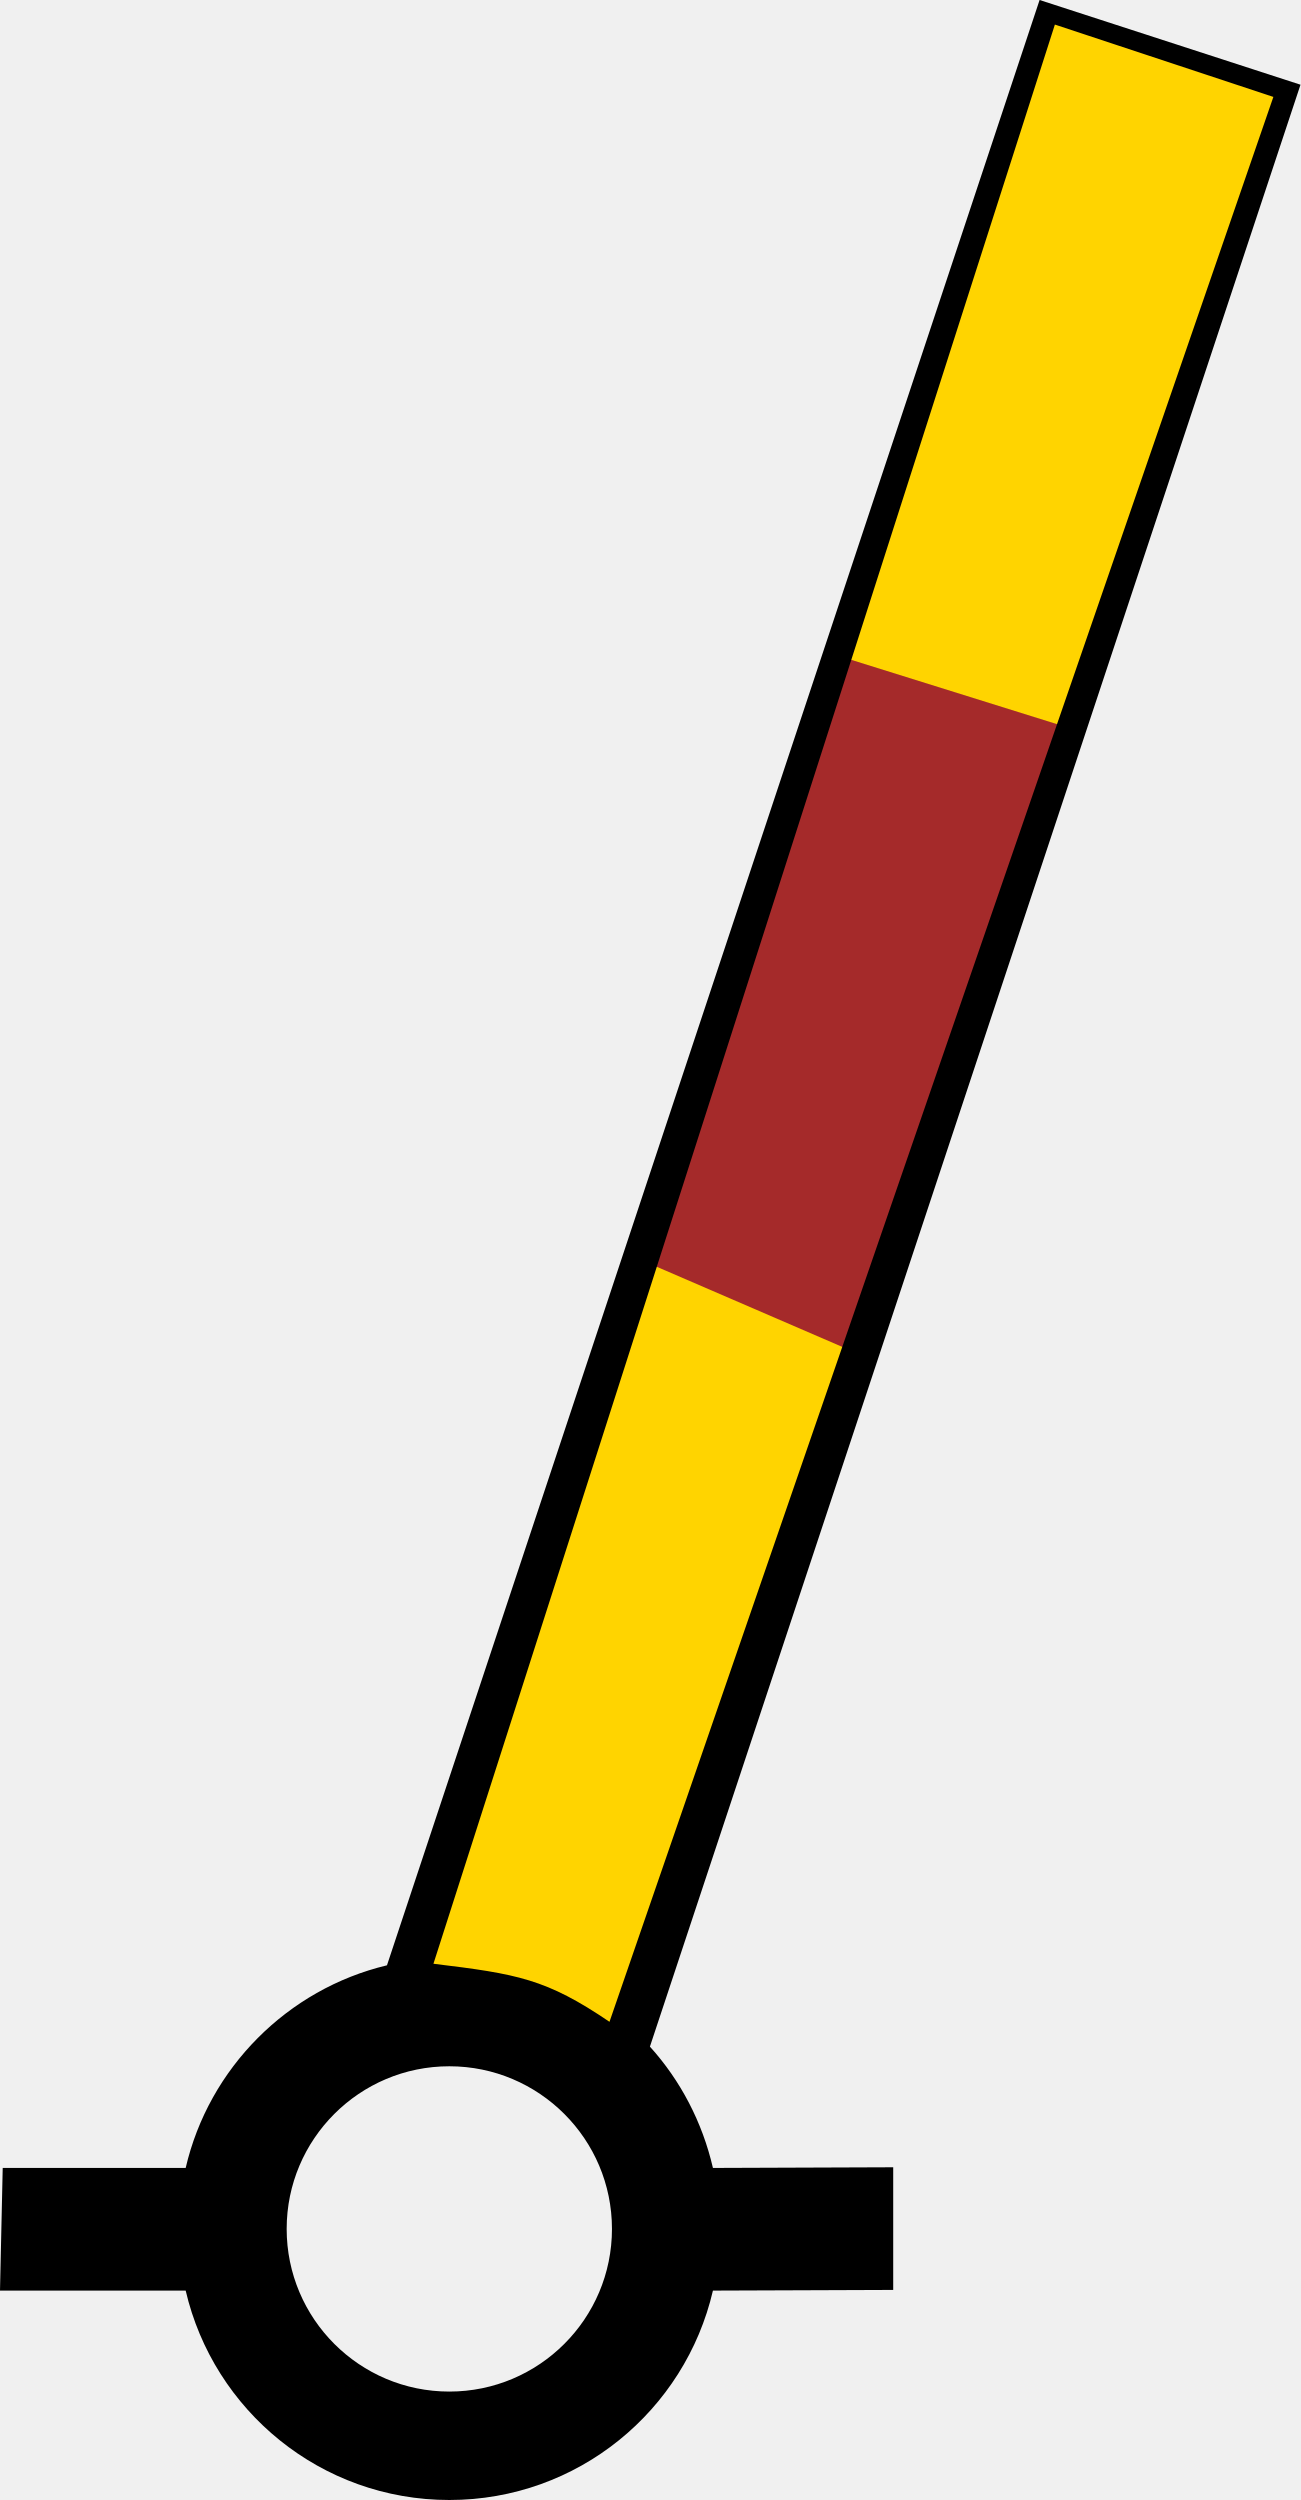
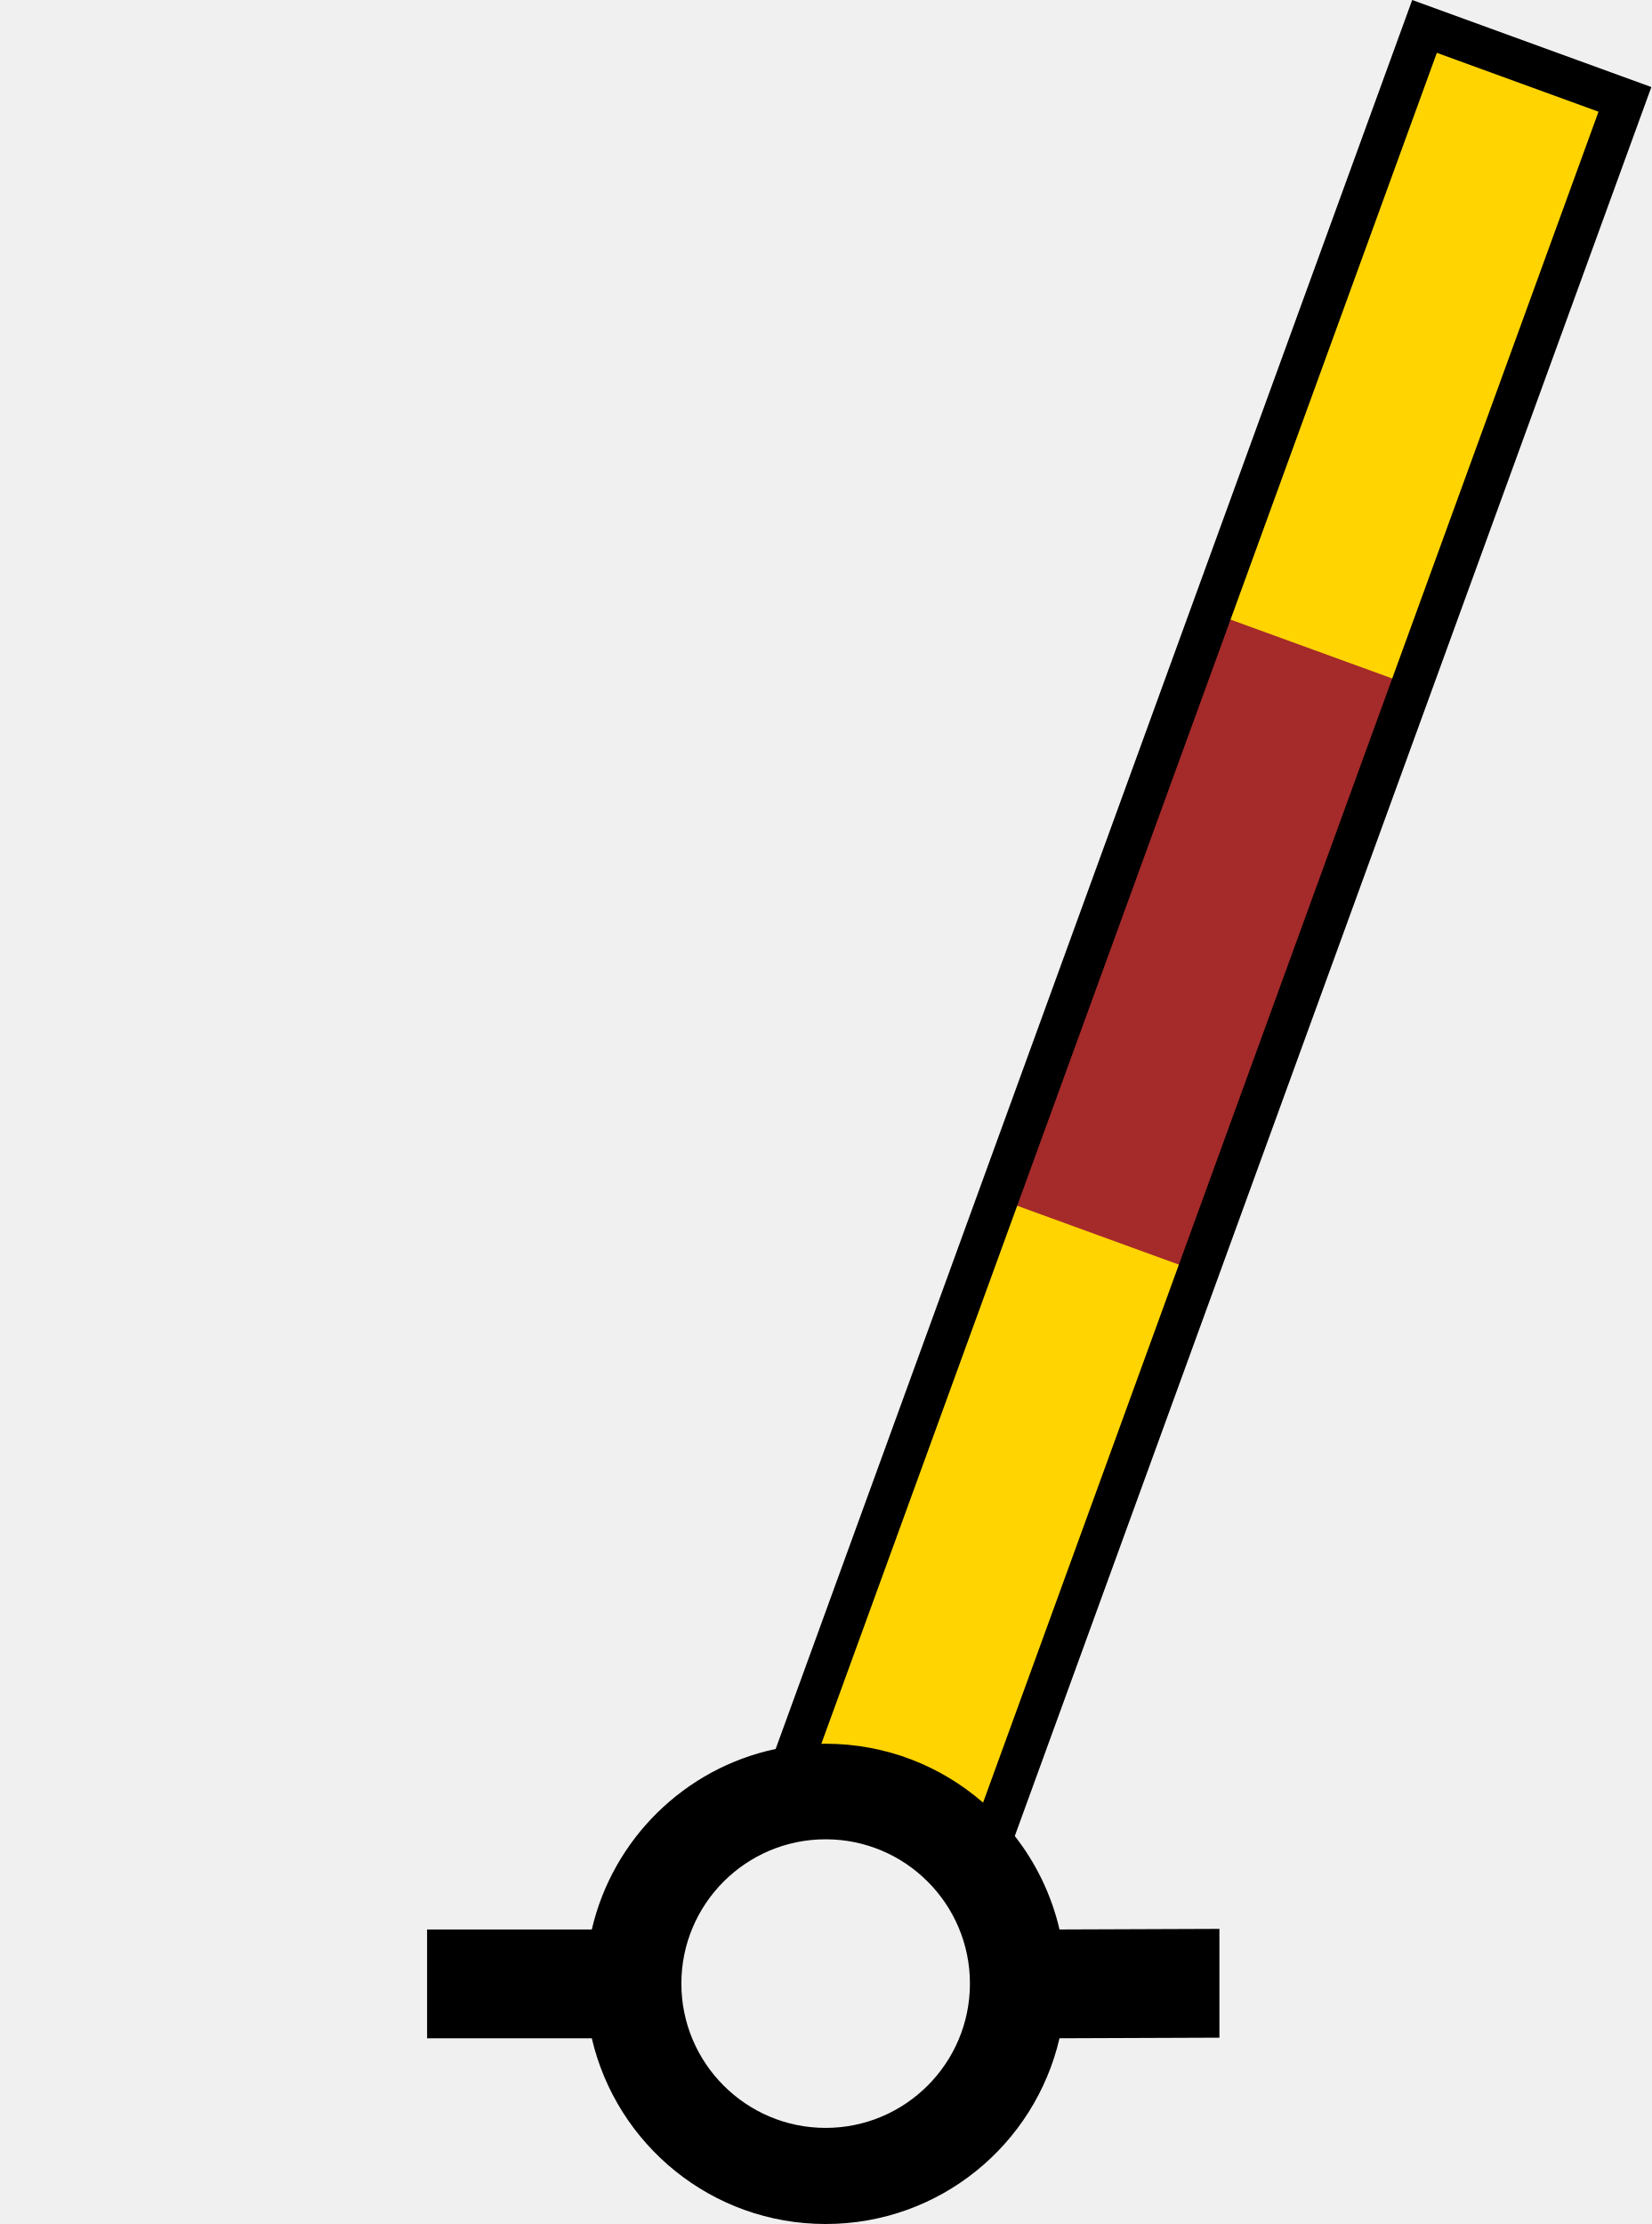
- <svg xmlns="http://www.w3.org/2000/svg" version="1.0" width="59.969" height="115.281" id="svg2">
-   <defs id="defs4">
-     </defs>
-   <path style="fill:#ffd400;fill-opacity:1;stroke:none" d="M 17.92,92.593 L 48.222,0.323 L 59.385,4.196 L 27.945,96.466 L 17.92,92.593 z " id="path3755" />
-   <path style="fill:#a52a2a;stroke:none" d="M 38.425,30.168 L 49.361,33.586 L 39.792,62.52 L 29.768,58.191 L 38.425,30.168 z " id="path2984" />
-   <path style="fill:#000000;fill-opacity:1;fill-rule:evenodd;stroke:none" d="M 47.938,0 L 17.844,90.625 C 13.255,91.723 9.63,95.365 8.562,99.969 L 0.125,99.969 L 0,105.625 L 8.562,105.625 C 9.85,111.158 14.796,115.281 20.719,115.281 C 26.644,115.281 31.59,111.161 32.875,105.625 L 41.188,105.594 L 41.188,99.938 L 32.875,99.969 C 32.386,97.854 31.377,95.931 29.969,94.375 L 59.969,3.906 L 47.938,0 z M 48.643,1.133 L 58.718,4.469 L 28.105,93.231 C 25.183,91.248 23.866,91.024 19.987,90.553 L 48.643,1.133 z M 20.719,95.281 C 24.859,95.281 28.219,98.641 28.219,102.781 C 28.219,106.921 24.859,110.281 20.719,110.281 C 16.579,110.281 13.219,106.921 13.219,102.781 C 13.219,98.641 16.579,95.281 20.719,95.281 z " id="path27763" />
+ <svg xmlns="http://www.w3.org/2000/svg" version="1.0" width="85.841" height="115.609" id="svg2" xml:space="preserve">
+   <defs id="defs4" />
+   <path style="baseline-shift:baseline;display:inline;overflow:visible;opacity:1;vector-effect:none;fill:#ffffff;fill-opacity:0;stroke-miterlimit:4.1;enable-background:accumulate;stop-color:#000000;stop-opacity:1" d="M 74.05,1.373 40.78,92.781 51.198,96.574 84.468,5.166 Z" id="path_fill_v12" />
+   <path style="baseline-shift:baseline;display:inline;overflow:visible;opacity:1;vector-effect:none;fill:#ffffff;fill-opacity:0;stroke-width:0.707;stroke-miterlimit:4.1;enable-background:accumulate;stop-color:#000000;stop-opacity:1" d="M 74.05,1.373 40.78,92.781 45.988,94.678 79.258,3.27 Z" id="path_fill_v6" />
+   <path style="fill:#ffd400" d="M 74.05,1.373 40.78,92.781 51.198,96.574 84.468,5.166 Z" id="path_fill_h12" />
+   <path style="baseline-shift:baseline;display:inline;overflow:visible;opacity:1;vector-effect:none;fill:#ffffff;fill-opacity:0;stroke-width:0.866;stroke-miterlimit:4.1;enable-background:accumulate;stop-color:#000000;stop-opacity:1" d="M 74.05,1.373 49.098,69.93 59.516,73.723 84.468,5.166 Z" id="path_fill_h9" />
+   <path style="fill:#a52a2a" d="M 74.05,1.373 51.87,62.312 62.288,66.105 84.468,5.166 Z" id="path_fill_h8" />
+   <path style="baseline-shift:baseline;display:inline;overflow:visible;opacity:1;vector-effect:none;fill:#ffffff;fill-opacity:0;stroke-width:0.707;stroke-miterlimit:4.1;enable-background:accumulate;stop-color:#000000;stop-opacity:1" d="M 74.05,1.373 57.415,47.078 67.833,50.87 84.468,5.166 Z" id="path_fill_h6" />
+   <path style="fill:#ffd400" d="M 74.05,1.373 62.96,31.843 73.378,35.635 84.468,5.166 Z" id="path_fill_h4" />
+   <path style="baseline-shift:baseline;display:inline;overflow:visible;opacity:1;vector-effect:none;fill:#ffffff;fill-opacity:0;stroke-width:0.5;stroke-miterlimit:4.1;enable-background:accumulate;stop-color:#000000;stop-opacity:1" d="m 74.05,1.373 -8.317,22.852 10.418,3.792 8.317,-22.852 z" id="path_fill_h3" />
+   <path id="path_stroke" style="baseline-shift:baseline;display:inline;overflow:visible;opacity:1;vector-effect:none;stroke-miterlimit:4.1;enable-background:accumulate;stop-color:#000000;stop-opacity:1" d="M 73.409,0 40.32,90.916 c -4.731,1.001 -8.465,4.68 -9.557,9.383 h -8.562 v 5.656 h 8.562 c 1.287,5.533 6.233,9.654 12.156,9.654 5.925,1e-5 10.871,-4.119 12.156,-9.654 l 8.313,-0.031 -5e-4,-5.656 -8.312,0.031 C 54.657,98.5 53.852,96.849 52.751,95.441 L 85.841,4.525 Z m 1.281,2.746 8.404,3.061 -31.992,87.898 c -2.19,-1.906 -5.05,-3.061 -8.184,-3.061 -0.074,0 -0.149,6.71e-4 -0.223,0.002 z M 42.919,95.611 c 4.14,0 7.5,3.36 7.5,7.5 -10e-7,4.14 -3.36,7.502 -7.5,7.502 -4.14,0 -7.5,-3.362 -7.5,-7.502 -10e-7,-4.14 3.36,-7.5 7.5,-7.5 z" />
</svg>
